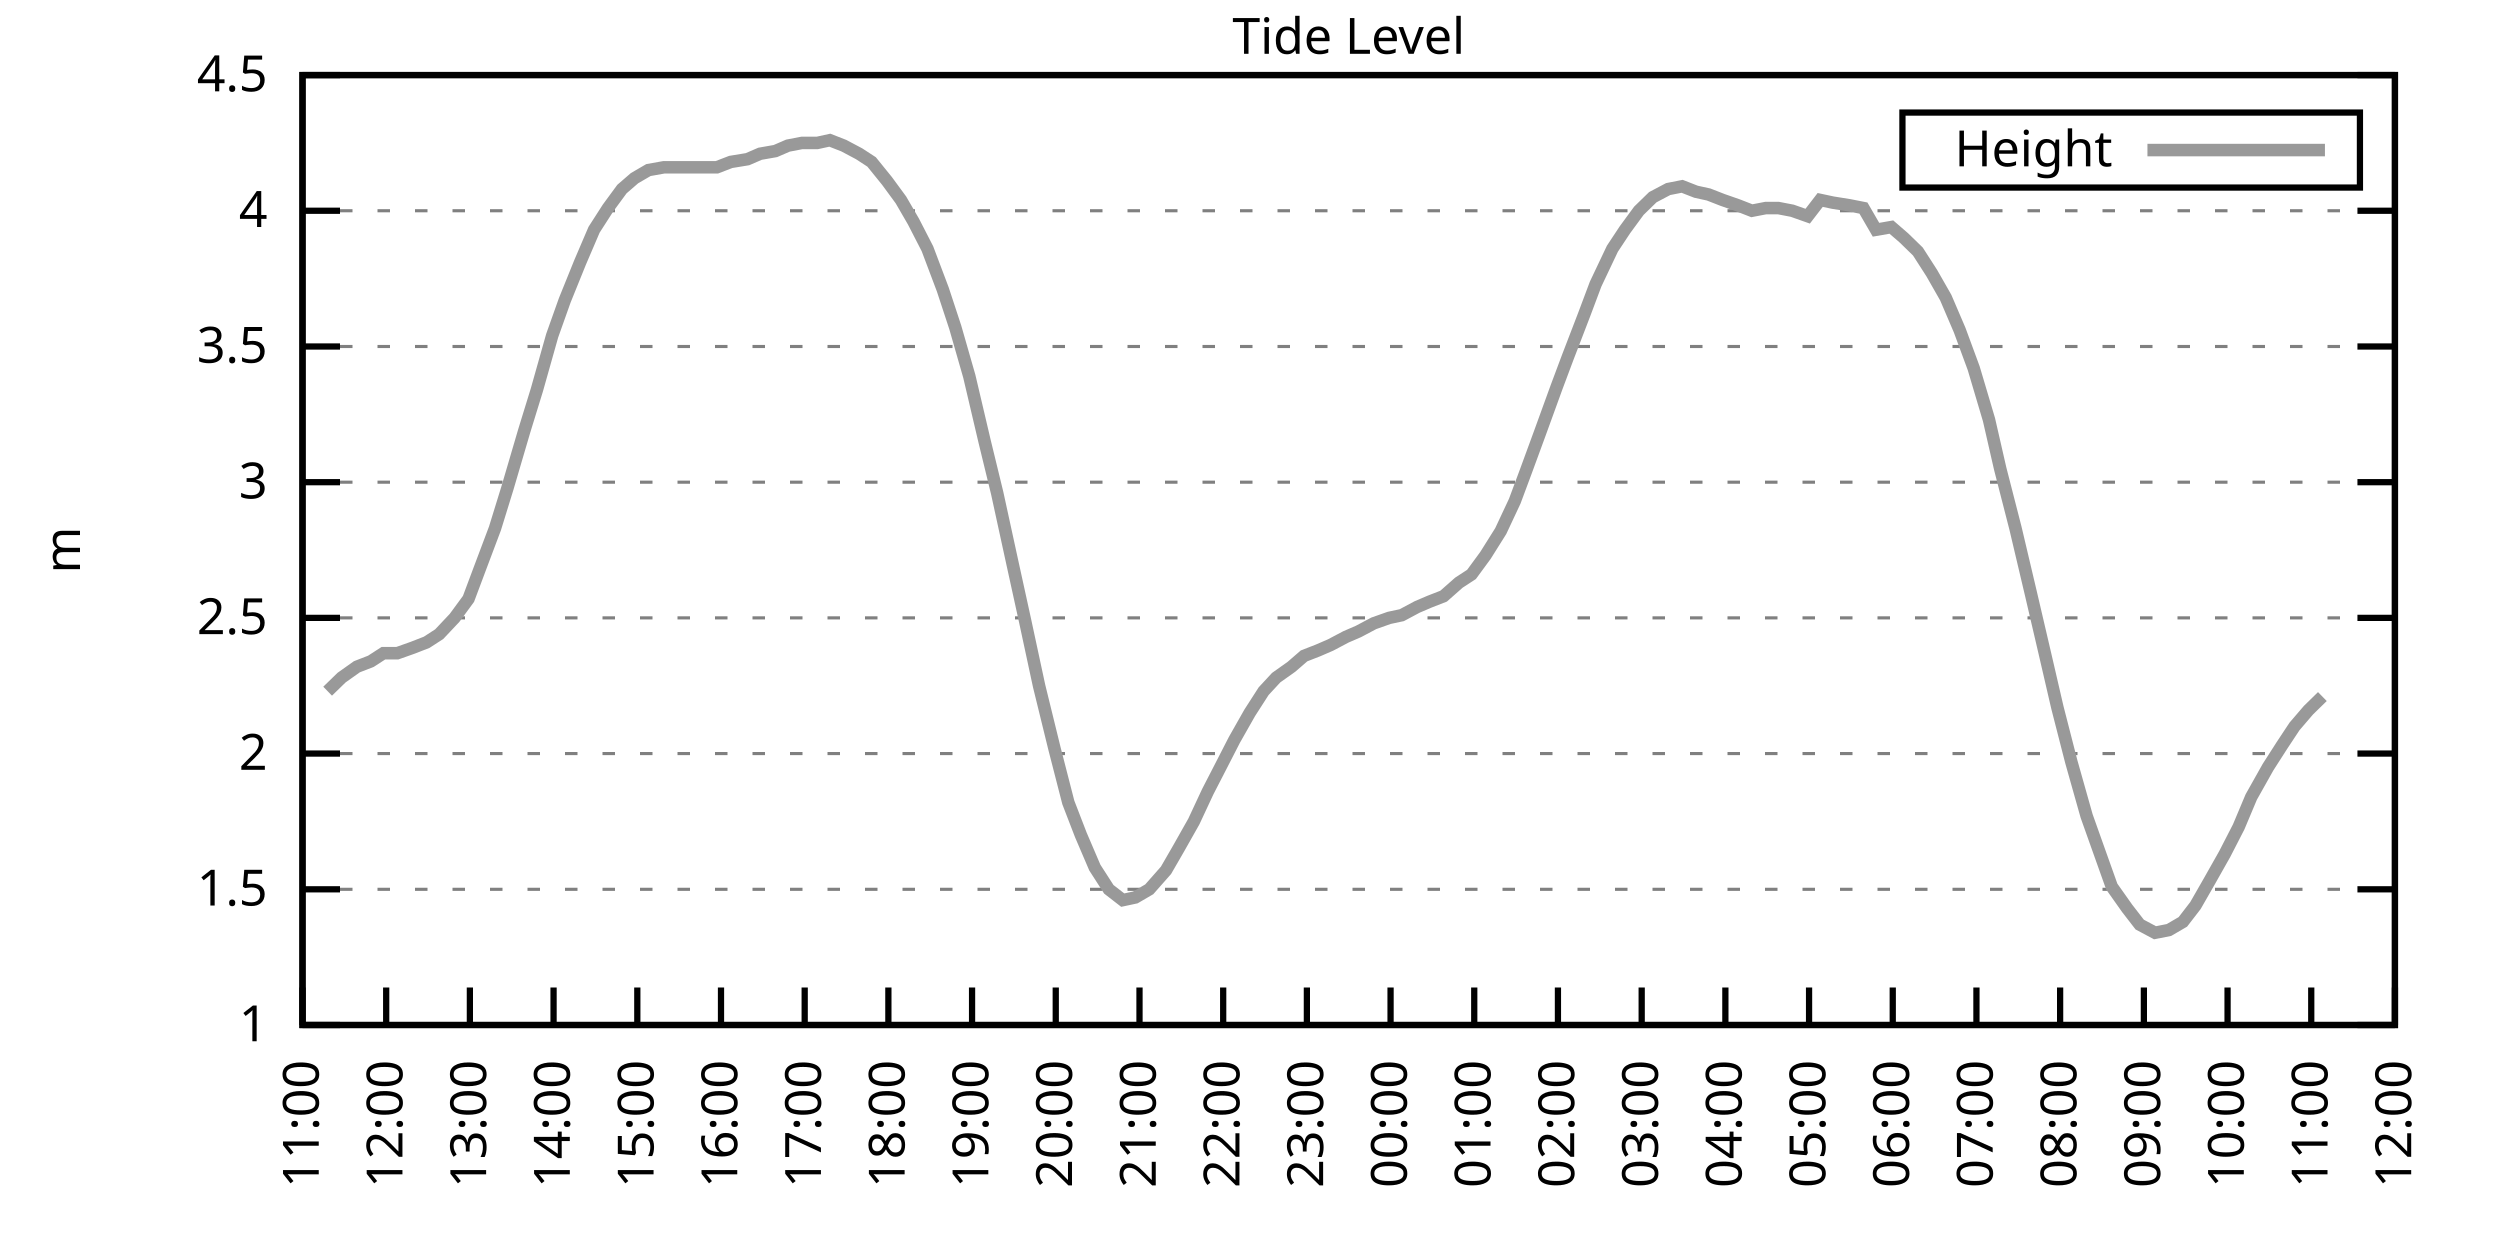
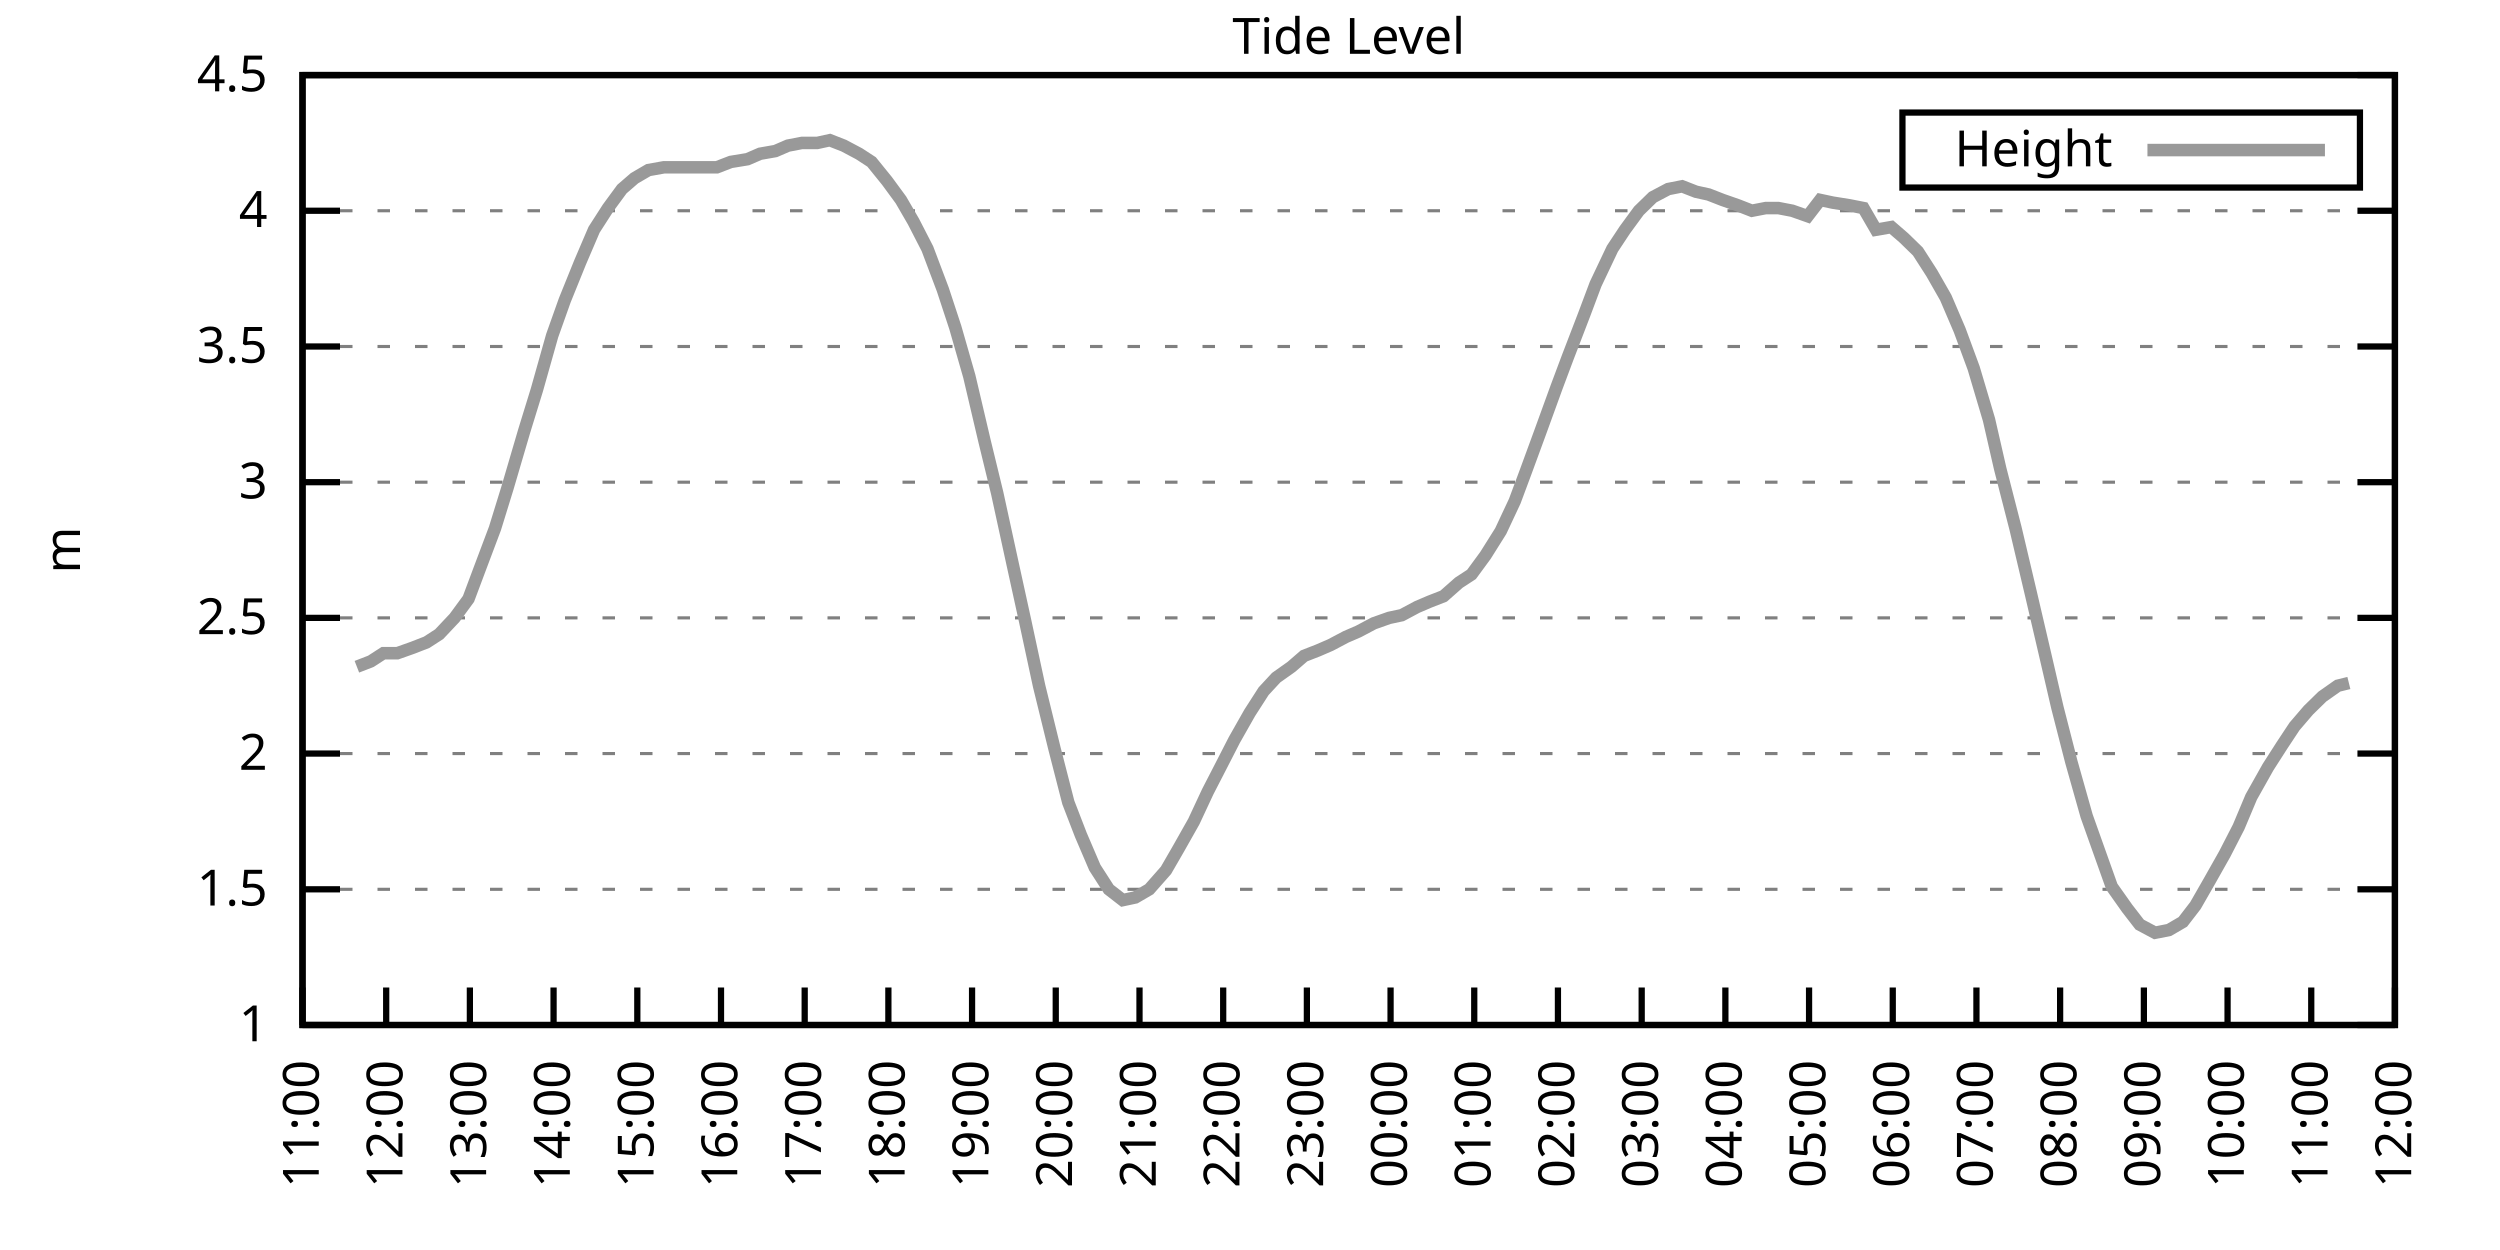
<svg xmlns="http://www.w3.org/2000/svg" xmlns:xlink="http://www.w3.org/1999/xlink" width="400" height="200" viewBox="0 0 400 200">
  <g id="gnuplot_canvas">
    <rect x="0" y="0" width="400" height="200" fill="none" />
    <defs>
      <circle id="gpDot" r="0.5" stroke-width="0.5" stroke="currentColor" />
      <path id="gpPt0" stroke-width="0.333" stroke="currentColor" d="M-1,0 h2 M0,-1 v2" />
      <path id="gpPt1" stroke-width="0.333" stroke="currentColor" d="M-1,-1 L1,1 M1,-1 L-1,1" />
      <path id="gpPt2" stroke-width="0.333" stroke="currentColor" d="M-1,0 L1,0 M0,-1 L0,1 M-1,-1 L1,1 M-1,1 L1,-1" />
      <rect id="gpPt3" stroke-width="0.333" stroke="currentColor" x="-1" y="-1" width="2" height="2" />
      <rect id="gpPt4" stroke-width="0.333" stroke="currentColor" fill="currentColor" x="-1" y="-1" width="2" height="2" />
      <circle id="gpPt5" stroke-width="0.333" stroke="currentColor" cx="0" cy="0" r="1" />
      <use xlink:href="#gpPt5" id="gpPt6" fill="currentColor" stroke="none" />
      <path id="gpPt7" stroke-width="0.333" stroke="currentColor" d="M0,-1.33 L-1.33,0.67 L1.33,0.67 z" />
      <use xlink:href="#gpPt7" id="gpPt8" fill="currentColor" stroke="none" />
      <use xlink:href="#gpPt7" id="gpPt9" stroke="currentColor" transform="rotate(180)" />
      <use xlink:href="#gpPt9" id="gpPt10" fill="currentColor" stroke="none" />
      <use xlink:href="#gpPt3" id="gpPt11" stroke="currentColor" transform="rotate(45)" />
      <use xlink:href="#gpPt11" id="gpPt12" fill="currentColor" stroke="none" />
      <path id="gpPt13" stroke-width="0.333" stroke="currentColor" d="M0,1.330 L1.265,0.411 L0.782,-1.067 L-0.782,-1.076 L-1.265,0.411 z" />
      <use xlink:href="#gpPt13" id="gpPt14" fill="currentColor" stroke="none" />
      <filter id="textbox" filterUnits="objectBoundingBox" x="0" y="0" height="1" width="1">
        <feFlood flood-color="white" flood-opacity="1" result="bgnd" />
        <feComposite in="SourceGraphic" in2="bgnd" operator="atop" />
      </filter>
      <filter id="greybox" filterUnits="objectBoundingBox" x="0" y="0" height="1" width="1">
        <feFlood flood-color="lightgrey" flood-opacity="1" result="grey" />
        <feComposite in="SourceGraphic" in2="grey" operator="atop" />
      </filter>
    </defs>
    <g fill="none" color="white" stroke="currentColor" stroke-width="1.00" stroke-linecap="butt" stroke-linejoin="miter">
</g>
    <g fill="none" color="black" stroke="currentColor" stroke-width="1.00" stroke-linecap="butt" stroke-linejoin="miter">
      <g stroke="none" shape-rendering="crispEdges">
        <polygon fill="rgb(255, 255, 255)" points="48.40,164.00 383.18,164.00 383.18,12.02 48.40,12.02 " />
      </g>
    </g>
    <g fill="none" color="black" stroke="currentColor" stroke-width="1.00" stroke-linecap="butt" stroke-linejoin="miter">
</g>
    <g fill="none" color="black" stroke="black" stroke-width="0.50" stroke-linecap="butt" stroke-linejoin="miter">
</g>
    <g fill="none" color="gray" stroke="currentColor" stroke-width="0.50" stroke-linecap="butt" stroke-linejoin="miter">
      <path stroke="gray" stroke-dasharray="2,4" class="gridline" d="M48.40,164.00 L383.19,164.00  " />
    </g>
    <g fill="none" color="gray" stroke="gray" stroke-width="1.00" stroke-linecap="butt" stroke-linejoin="miter">
</g>
    <g fill="none" color="black" stroke="currentColor" stroke-width="1.00" stroke-linecap="butt" stroke-linejoin="miter">
      <path stroke="black" d="M48.40,164.00 L54.40,164.00 M383.19,164.00 L377.19,164.00  " />
      <g transform="translate(42.80,166.60)" stroke="none" fill="black" font-family="Sans" font-size="8.00" text-anchor="end">
        <text>
          <tspan font-family="Sans"> 1</tspan>
        </text>
      </g>
    </g>
    <g fill="none" color="black" stroke="currentColor" stroke-width="1.00" stroke-linecap="butt" stroke-linejoin="miter">
</g>
    <g fill="none" color="black" stroke="black" stroke-width="0.50" stroke-linecap="butt" stroke-linejoin="miter">
</g>
    <g fill="none" color="gray" stroke="currentColor" stroke-width="0.50" stroke-linecap="butt" stroke-linejoin="miter">
      <path stroke="gray" stroke-dasharray="2,4" class="gridline" d="M48.40,142.29 L383.19,142.29  " />
    </g>
    <g fill="none" color="gray" stroke="gray" stroke-width="1.00" stroke-linecap="butt" stroke-linejoin="miter">
</g>
    <g fill="none" color="black" stroke="currentColor" stroke-width="1.00" stroke-linecap="butt" stroke-linejoin="miter">
      <path stroke="black" d="M48.40,142.29 L54.40,142.29 M383.19,142.29 L377.19,142.29  " />
      <g transform="translate(42.80,144.89)" stroke="none" fill="black" font-family="Sans" font-size="8.00" text-anchor="end">
        <text>
          <tspan font-family="Sans"> 1.5</tspan>
        </text>
      </g>
    </g>
    <g fill="none" color="black" stroke="currentColor" stroke-width="1.00" stroke-linecap="butt" stroke-linejoin="miter">
</g>
    <g fill="none" color="black" stroke="black" stroke-width="0.50" stroke-linecap="butt" stroke-linejoin="miter">
</g>
    <g fill="none" color="gray" stroke="currentColor" stroke-width="0.50" stroke-linecap="butt" stroke-linejoin="miter">
      <path stroke="gray" stroke-dasharray="2,4" class="gridline" d="M48.40,120.57 L383.19,120.57  " />
    </g>
    <g fill="none" color="gray" stroke="gray" stroke-width="1.00" stroke-linecap="butt" stroke-linejoin="miter">
</g>
    <g fill="none" color="black" stroke="currentColor" stroke-width="1.00" stroke-linecap="butt" stroke-linejoin="miter">
      <path stroke="black" d="M48.40,120.57 L54.40,120.57 M383.19,120.57 L377.19,120.57  " />
      <g transform="translate(42.80,123.17)" stroke="none" fill="black" font-family="Sans" font-size="8.00" text-anchor="end">
        <text>
          <tspan font-family="Sans"> 2</tspan>
        </text>
      </g>
    </g>
    <g fill="none" color="black" stroke="currentColor" stroke-width="1.00" stroke-linecap="butt" stroke-linejoin="miter">
</g>
    <g fill="none" color="black" stroke="black" stroke-width="0.50" stroke-linecap="butt" stroke-linejoin="miter">
</g>
    <g fill="none" color="gray" stroke="currentColor" stroke-width="0.50" stroke-linecap="butt" stroke-linejoin="miter">
      <path stroke="gray" stroke-dasharray="2,4" class="gridline" d="M48.40,98.86 L383.19,98.86  " />
    </g>
    <g fill="none" color="gray" stroke="gray" stroke-width="1.00" stroke-linecap="butt" stroke-linejoin="miter">
</g>
    <g fill="none" color="black" stroke="currentColor" stroke-width="1.00" stroke-linecap="butt" stroke-linejoin="miter">
      <path stroke="black" d="M48.40,98.86 L54.40,98.86 M383.19,98.86 L377.19,98.86  " />
      <g transform="translate(42.80,101.46)" stroke="none" fill="black" font-family="Sans" font-size="8.00" text-anchor="end">
        <text>
          <tspan font-family="Sans"> 2.5</tspan>
        </text>
      </g>
    </g>
    <g fill="none" color="black" stroke="currentColor" stroke-width="1.00" stroke-linecap="butt" stroke-linejoin="miter">
</g>
    <g fill="none" color="black" stroke="black" stroke-width="0.50" stroke-linecap="butt" stroke-linejoin="miter">
</g>
    <g fill="none" color="gray" stroke="currentColor" stroke-width="0.50" stroke-linecap="butt" stroke-linejoin="miter">
      <path stroke="gray" stroke-dasharray="2,4" class="gridline" d="M48.40,77.15 L383.19,77.15  " />
    </g>
    <g fill="none" color="gray" stroke="gray" stroke-width="1.00" stroke-linecap="butt" stroke-linejoin="miter">
</g>
    <g fill="none" color="black" stroke="currentColor" stroke-width="1.00" stroke-linecap="butt" stroke-linejoin="miter">
      <path stroke="black" d="M48.40,77.15 L54.40,77.15 M383.19,77.15 L377.19,77.15  " />
      <g transform="translate(42.80,79.75)" stroke="none" fill="black" font-family="Sans" font-size="8.00" text-anchor="end">
        <text>
          <tspan font-family="Sans"> 3</tspan>
        </text>
      </g>
    </g>
    <g fill="none" color="black" stroke="currentColor" stroke-width="1.00" stroke-linecap="butt" stroke-linejoin="miter">
</g>
    <g fill="none" color="black" stroke="black" stroke-width="0.50" stroke-linecap="butt" stroke-linejoin="miter">
</g>
    <g fill="none" color="gray" stroke="currentColor" stroke-width="0.50" stroke-linecap="butt" stroke-linejoin="miter">
      <path stroke="gray" stroke-dasharray="2,4" class="gridline" d="M48.40,55.44 L383.19,55.44  " />
    </g>
    <g fill="none" color="gray" stroke="gray" stroke-width="1.00" stroke-linecap="butt" stroke-linejoin="miter">
</g>
    <g fill="none" color="black" stroke="currentColor" stroke-width="1.00" stroke-linecap="butt" stroke-linejoin="miter">
      <path stroke="black" d="M48.40,55.44 L54.40,55.44 M383.19,55.44 L377.19,55.44  " />
      <g transform="translate(42.80,58.04)" stroke="none" fill="black" font-family="Sans" font-size="8.00" text-anchor="end">
        <text>
          <tspan font-family="Sans"> 3.5</tspan>
        </text>
      </g>
    </g>
    <g fill="none" color="black" stroke="currentColor" stroke-width="1.00" stroke-linecap="butt" stroke-linejoin="miter">
</g>
    <g fill="none" color="black" stroke="black" stroke-width="0.50" stroke-linecap="butt" stroke-linejoin="miter">
</g>
    <g fill="none" color="gray" stroke="currentColor" stroke-width="0.50" stroke-linecap="butt" stroke-linejoin="miter">
      <path stroke="gray" stroke-dasharray="2,4" class="gridline" d="M48.40,33.72 L383.19,33.72  " />
    </g>
    <g fill="none" color="gray" stroke="gray" stroke-width="1.00" stroke-linecap="butt" stroke-linejoin="miter">
</g>
    <g fill="none" color="black" stroke="currentColor" stroke-width="1.00" stroke-linecap="butt" stroke-linejoin="miter">
      <path stroke="black" d="M48.40,33.72 L54.40,33.72 M383.19,33.72 L377.19,33.72  " />
      <g transform="translate(42.80,36.32)" stroke="none" fill="black" font-family="Sans" font-size="8.00" text-anchor="end">
        <text>
          <tspan font-family="Sans"> 4</tspan>
        </text>
      </g>
    </g>
    <g fill="none" color="black" stroke="currentColor" stroke-width="1.00" stroke-linecap="butt" stroke-linejoin="miter">
</g>
    <g fill="none" color="black" stroke="black" stroke-width="0.50" stroke-linecap="butt" stroke-linejoin="miter">
</g>
    <g fill="none" color="gray" stroke="currentColor" stroke-width="0.50" stroke-linecap="butt" stroke-linejoin="miter">
      <path stroke="gray" stroke-dasharray="2,4" class="gridline" d="M48.40,12.01 L383.19,12.01  " />
    </g>
    <g fill="none" color="gray" stroke="gray" stroke-width="1.00" stroke-linecap="butt" stroke-linejoin="miter">
</g>
    <g fill="none" color="black" stroke="currentColor" stroke-width="1.00" stroke-linecap="butt" stroke-linejoin="miter">
      <path stroke="black" d="M48.40,12.01 L54.40,12.01 M383.19,12.01 L377.19,12.01  " />
      <g transform="translate(42.80,14.61)" stroke="none" fill="black" font-family="Sans" font-size="8.00" text-anchor="end">
        <text>
          <tspan font-family="Sans"> 4.5</tspan>
        </text>
      </g>
    </g>
    <g fill="none" color="black" stroke="currentColor" stroke-width="1.00" stroke-linecap="butt" stroke-linejoin="miter">
      <path stroke="black" d="M48.40,164.00 L48.40,158.00  " />
      <g transform="translate(51.00,169.60) rotate(270.00)" stroke="none" fill="black" font-family="Sans" font-size="8.00" text-anchor="end">
        <text>
          <tspan font-family="Sans">11:00</tspan>
        </text>
      </g>
    </g>
    <g fill="none" color="black" stroke="currentColor" stroke-width="1.00" stroke-linecap="butt" stroke-linejoin="miter">
      <path stroke="black" d="M61.79,164.00 L61.79,158.00  " />
      <g transform="translate(64.39,169.60) rotate(270.00)" stroke="none" fill="black" font-family="Sans" font-size="8.00" text-anchor="end">
        <text>
          <tspan font-family="Sans">12:00</tspan>
        </text>
      </g>
    </g>
    <g fill="none" color="black" stroke="currentColor" stroke-width="1.00" stroke-linecap="butt" stroke-linejoin="miter">
      <path stroke="black" d="M75.18,164.00 L75.18,158.00  " />
      <g transform="translate(77.78,169.60) rotate(270.00)" stroke="none" fill="black" font-family="Sans" font-size="8.00" text-anchor="end">
        <text>
          <tspan font-family="Sans">13:00</tspan>
        </text>
      </g>
    </g>
    <g fill="none" color="black" stroke="currentColor" stroke-width="1.00" stroke-linecap="butt" stroke-linejoin="miter">
      <path stroke="black" d="M88.57,164.00 L88.57,158.00  " />
      <g transform="translate(91.17,169.60) rotate(270.00)" stroke="none" fill="black" font-family="Sans" font-size="8.00" text-anchor="end">
        <text>
          <tspan font-family="Sans">14:00</tspan>
        </text>
      </g>
    </g>
    <g fill="none" color="black" stroke="currentColor" stroke-width="1.00" stroke-linecap="butt" stroke-linejoin="miter">
      <path stroke="black" d="M101.97,164.00 L101.97,158.00  " />
      <g transform="translate(104.57,169.60) rotate(270.00)" stroke="none" fill="black" font-family="Sans" font-size="8.00" text-anchor="end">
        <text>
          <tspan font-family="Sans">15:00</tspan>
        </text>
      </g>
    </g>
    <g fill="none" color="black" stroke="currentColor" stroke-width="1.00" stroke-linecap="butt" stroke-linejoin="miter">
      <path stroke="black" d="M115.36,164.00 L115.36,158.00  " />
      <g transform="translate(117.96,169.60) rotate(270.00)" stroke="none" fill="black" font-family="Sans" font-size="8.00" text-anchor="end">
        <text>
          <tspan font-family="Sans">16:00</tspan>
        </text>
      </g>
    </g>
    <g fill="none" color="black" stroke="currentColor" stroke-width="1.00" stroke-linecap="butt" stroke-linejoin="miter">
      <path stroke="black" d="M128.75,164.00 L128.75,158.00  " />
      <g transform="translate(131.35,169.60) rotate(270.00)" stroke="none" fill="black" font-family="Sans" font-size="8.00" text-anchor="end">
        <text>
          <tspan font-family="Sans">17:00</tspan>
        </text>
      </g>
    </g>
    <g fill="none" color="black" stroke="currentColor" stroke-width="1.00" stroke-linecap="butt" stroke-linejoin="miter">
      <path stroke="black" d="M142.14,164.00 L142.14,158.00  " />
      <g transform="translate(144.74,169.60) rotate(270.00)" stroke="none" fill="black" font-family="Sans" font-size="8.00" text-anchor="end">
        <text>
          <tspan font-family="Sans">18:00</tspan>
        </text>
      </g>
    </g>
    <g fill="none" color="black" stroke="currentColor" stroke-width="1.00" stroke-linecap="butt" stroke-linejoin="miter">
      <path stroke="black" d="M155.53,164.00 L155.53,158.00  " />
      <g transform="translate(158.13,169.60) rotate(270.00)" stroke="none" fill="black" font-family="Sans" font-size="8.00" text-anchor="end">
        <text>
          <tspan font-family="Sans">19:00</tspan>
        </text>
      </g>
    </g>
    <g fill="none" color="black" stroke="currentColor" stroke-width="1.00" stroke-linecap="butt" stroke-linejoin="miter">
      <path stroke="black" d="M168.92,164.00 L168.92,158.00  " />
      <g transform="translate(171.52,169.60) rotate(270.00)" stroke="none" fill="black" font-family="Sans" font-size="8.00" text-anchor="end">
        <text>
          <tspan font-family="Sans">20:00</tspan>
        </text>
      </g>
    </g>
    <g fill="none" color="black" stroke="currentColor" stroke-width="1.00" stroke-linecap="butt" stroke-linejoin="miter">
      <path stroke="black" d="M182.32,164.00 L182.32,158.00  " />
      <g transform="translate(184.92,169.60) rotate(270.00)" stroke="none" fill="black" font-family="Sans" font-size="8.00" text-anchor="end">
        <text>
          <tspan font-family="Sans">21:00</tspan>
        </text>
      </g>
    </g>
    <g fill="none" color="black" stroke="currentColor" stroke-width="1.00" stroke-linecap="butt" stroke-linejoin="miter">
      <path stroke="black" d="M195.71,164.00 L195.71,158.00  " />
      <g transform="translate(198.31,169.60) rotate(270.00)" stroke="none" fill="black" font-family="Sans" font-size="8.00" text-anchor="end">
        <text>
          <tspan font-family="Sans">22:00</tspan>
        </text>
      </g>
    </g>
    <g fill="none" color="black" stroke="currentColor" stroke-width="1.00" stroke-linecap="butt" stroke-linejoin="miter">
      <path stroke="black" d="M209.10,164.00 L209.10,158.00  " />
      <g transform="translate(211.70,169.60) rotate(270.00)" stroke="none" fill="black" font-family="Sans" font-size="8.00" text-anchor="end">
        <text>
          <tspan font-family="Sans">23:00</tspan>
        </text>
      </g>
    </g>
    <g fill="none" color="black" stroke="currentColor" stroke-width="1.00" stroke-linecap="butt" stroke-linejoin="miter">
      <path stroke="black" d="M222.49,164.00 L222.49,158.00  " />
      <g transform="translate(225.09,169.60) rotate(270.00)" stroke="none" fill="black" font-family="Sans" font-size="8.00" text-anchor="end">
        <text>
          <tspan font-family="Sans">00:00</tspan>
        </text>
      </g>
    </g>
    <g fill="none" color="black" stroke="currentColor" stroke-width="1.00" stroke-linecap="butt" stroke-linejoin="miter">
      <path stroke="black" d="M235.88,164.00 L235.88,158.00  " />
      <g transform="translate(238.48,169.60) rotate(270.00)" stroke="none" fill="black" font-family="Sans" font-size="8.00" text-anchor="end">
        <text>
          <tspan font-family="Sans">01:00</tspan>
        </text>
      </g>
    </g>
    <g fill="none" color="black" stroke="currentColor" stroke-width="1.00" stroke-linecap="butt" stroke-linejoin="miter">
      <path stroke="black" d="M249.27,164.00 L249.27,158.00  " />
      <g transform="translate(251.87,169.60) rotate(270.00)" stroke="none" fill="black" font-family="Sans" font-size="8.00" text-anchor="end">
        <text>
          <tspan font-family="Sans">02:00</tspan>
        </text>
      </g>
    </g>
    <g fill="none" color="black" stroke="currentColor" stroke-width="1.00" stroke-linecap="butt" stroke-linejoin="miter">
      <path stroke="black" d="M262.67,164.00 L262.67,158.00  " />
      <g transform="translate(265.27,169.60) rotate(270.00)" stroke="none" fill="black" font-family="Sans" font-size="8.00" text-anchor="end">
        <text>
          <tspan font-family="Sans">03:00</tspan>
        </text>
      </g>
    </g>
    <g fill="none" color="black" stroke="currentColor" stroke-width="1.00" stroke-linecap="butt" stroke-linejoin="miter">
      <path stroke="black" d="M276.06,164.00 L276.06,158.00  " />
      <g transform="translate(278.66,169.60) rotate(270.00)" stroke="none" fill="black" font-family="Sans" font-size="8.00" text-anchor="end">
        <text>
          <tspan font-family="Sans">04:00</tspan>
        </text>
      </g>
    </g>
    <g fill="none" color="black" stroke="currentColor" stroke-width="1.00" stroke-linecap="butt" stroke-linejoin="miter">
      <path stroke="black" d="M289.45,164.00 L289.45,158.00  " />
      <g transform="translate(292.05,169.60) rotate(270.00)" stroke="none" fill="black" font-family="Sans" font-size="8.00" text-anchor="end">
        <text>
          <tspan font-family="Sans">05:00</tspan>
        </text>
      </g>
    </g>
    <g fill="none" color="black" stroke="currentColor" stroke-width="1.00" stroke-linecap="butt" stroke-linejoin="miter">
      <path stroke="black" d="M302.84,164.00 L302.84,158.00  " />
      <g transform="translate(305.44,169.60) rotate(270.00)" stroke="none" fill="black" font-family="Sans" font-size="8.00" text-anchor="end">
        <text>
          <tspan font-family="Sans">06:00</tspan>
        </text>
      </g>
    </g>
    <g fill="none" color="black" stroke="currentColor" stroke-width="1.00" stroke-linecap="butt" stroke-linejoin="miter">
      <path stroke="black" d="M316.23,164.00 L316.23,158.00  " />
      <g transform="translate(318.83,169.60) rotate(270.00)" stroke="none" fill="black" font-family="Sans" font-size="8.00" text-anchor="end">
        <text>
          <tspan font-family="Sans">07:00</tspan>
        </text>
      </g>
    </g>
    <g fill="none" color="black" stroke="currentColor" stroke-width="1.00" stroke-linecap="butt" stroke-linejoin="miter">
      <path stroke="black" d="M329.62,164.00 L329.62,158.00  " />
      <g transform="translate(332.22,169.60) rotate(270.00)" stroke="none" fill="black" font-family="Sans" font-size="8.00" text-anchor="end">
        <text>
          <tspan font-family="Sans">08:00</tspan>
        </text>
      </g>
    </g>
    <g fill="none" color="black" stroke="currentColor" stroke-width="1.00" stroke-linecap="butt" stroke-linejoin="miter">
      <path stroke="black" d="M343.02,164.00 L343.02,158.00  " />
      <g transform="translate(345.62,169.60) rotate(270.00)" stroke="none" fill="black" font-family="Sans" font-size="8.00" text-anchor="end">
        <text>
          <tspan font-family="Sans">09:00</tspan>
        </text>
      </g>
    </g>
    <g fill="none" color="black" stroke="currentColor" stroke-width="1.00" stroke-linecap="butt" stroke-linejoin="miter">
      <path stroke="black" d="M356.41,164.00 L356.41,158.00  " />
      <g transform="translate(359.01,169.60) rotate(270.00)" stroke="none" fill="black" font-family="Sans" font-size="8.00" text-anchor="end">
        <text>
          <tspan font-family="Sans">10:00</tspan>
        </text>
      </g>
    </g>
    <g fill="none" color="black" stroke="currentColor" stroke-width="1.00" stroke-linecap="butt" stroke-linejoin="miter">
      <path stroke="black" d="M369.80,164.00 L369.80,158.00  " />
      <g transform="translate(372.40,169.60) rotate(270.00)" stroke="none" fill="black" font-family="Sans" font-size="8.00" text-anchor="end">
        <text>
          <tspan font-family="Sans">11:00</tspan>
        </text>
      </g>
    </g>
    <g fill="none" color="black" stroke="currentColor" stroke-width="1.00" stroke-linecap="butt" stroke-linejoin="miter">
      <path stroke="black" d="M383.19,164.00 L383.19,158.00  " />
      <g transform="translate(385.79,169.60) rotate(270.00)" stroke="none" fill="black" font-family="Sans" font-size="8.00" text-anchor="end">
        <text>
          <tspan font-family="Sans">12:00</tspan>
        </text>
      </g>
    </g>
    <g fill="none" color="black" stroke="currentColor" stroke-width="1.00" stroke-linecap="butt" stroke-linejoin="miter">
</g>
    <g fill="none" color="black" stroke="currentColor" stroke-width="1.00" stroke-linecap="butt" stroke-linejoin="miter">
      <path stroke="black" d="M48.40,12.01 L48.40,164.00 L383.19,164.00 L383.19,12.01 L48.40,12.01 Z  " />
    </g>
    <g fill="none" color="black" stroke="currentColor" stroke-width="1.00" stroke-linecap="butt" stroke-linejoin="miter">
</g>
    <g fill="none" color="black" stroke="currentColor" stroke-width="1.00" stroke-linecap="butt" stroke-linejoin="miter">
      <path stroke="black" d="M304.39,30.01 L304.39,18.01 L377.59,18.01 L377.59,30.01 L304.39,30.01 Z  " />
    </g>
    <g id="Tide_level_plot_1">
      <g fill="none" color="white" stroke="black" stroke-width="2.00" stroke-linecap="butt" stroke-linejoin="miter">
</g>
      <g fill="none" color="black" stroke="currentColor" stroke-width="2.00" stroke-linecap="butt" stroke-linejoin="miter">
        <g transform="translate(337.99,26.61)" stroke="none" fill="black" font-family="Sans" font-size="8.00" text-anchor="end">
          <text>
            <tspan font-family="Sans">Height</tspan>
          </text>
        </g>
      </g>
      <g fill="none" color="black" stroke="currentColor" stroke-width="2.00" stroke-linecap="butt" stroke-linejoin="miter">
-         <path stroke="rgb(153, 153, 153)" d="M343.59,24.01 L371.99,24.01 M52.42,110.59 L54.65,108.42 L57.10,106.68 L59.34,105.81 L61.35,104.51 L63.58,104.51   L66.03,103.64 L68.26,102.77 L70.27,101.47 L72.73,98.86 L74.96,95.82 L76.75,91.04 L79.20,84.53 L81.21,78.02   L83.89,68.90 L85.90,62.38 L88.35,53.70 L90.36,48.05 L92.82,41.97 L95.05,36.76 L97.28,33.29 L99.51,30.25   L101.52,28.51 L103.75,27.21 L106.21,26.77 L108.44,26.77 L110.67,26.77 L112.68,26.77 L114.69,26.77 L116.92,25.91   L119.60,25.47 L121.61,24.60 L124.06,24.17 L126.07,23.30 L128.30,22.87 L130.76,22.87 L132.77,22.43 L135.00,23.30   L137.45,24.60 L139.46,25.91 L141.92,28.95 L144.15,31.99 L146.16,35.46 L148.39,39.80 L150.85,46.32 L152.85,52.40   L155.09,60.21 L157.54,70.63 L159.55,78.89 L162.01,90.18 L164.01,99.30 L166.25,109.72 L168.70,119.71 L170.93,128.39   L172.94,133.60 L175.17,138.81 L177.41,142.29 L179.64,144.02 L181.65,143.59 L183.88,142.29 L186.56,139.25 L188.57,135.77   L191.02,131.43 L193.25,126.65 L195.26,122.75 L197.49,118.40 L199.95,114.06 L202.18,110.59 L204.19,108.42 L206.64,106.68   L208.65,104.94 L210.88,104.07 L212.89,103.20 L215.35,101.90 L217.36,101.03 L219.81,99.73 L222.27,98.86 L224.28,98.43   L226.73,97.12 L228.74,96.26 L230.97,95.39 L233.43,93.22 L235.44,91.91 L237.67,88.87 L240.12,84.97 L242.36,80.19   L244.14,75.41 L246.37,69.33 L249.05,61.95 L250.84,57.17 L253.51,50.22 L255.30,45.45 L257.98,39.80 L259.99,36.76   L262.22,33.72 L264.45,31.55 L266.91,30.25 L269.14,29.81 L271.37,30.68 L273.38,31.12 L275.61,31.99 L278.07,32.85   L280.30,33.72 L282.53,33.29 L284.54,33.29 L286.77,33.72 L289.23,34.59 L291.23,31.99 L293.24,32.42 L295.92,32.85   L298.15,33.29 L300.16,36.76 L302.62,36.33 L304.63,38.07 L306.86,40.24 L309.09,43.71 L311.32,47.62 L313.55,52.83   L315.79,58.91 L318.24,67.16 L320.03,74.98 L322.48,84.53 L324.94,94.95 L327.17,104.51 L329.18,113.19 L331.41,121.88   L333.86,130.56 L335.87,136.21 L337.88,141.85 L340.34,145.33 L342.35,147.93 L344.80,149.24 L347.03,148.80 L349.26,147.50   L351.27,144.89 L353.51,140.98 L355.96,136.64 L358.19,132.30 L360.20,127.52 L362.88,122.75 L365.11,119.27 L367.12,116.23   L369.35,113.63 L371.58,111.45  " />
+         <path stroke="rgb(153, 153, 153)" d="M343.59,24.01 L371.99,24.01 M57.10,106.68 L59.34,105.81 L61.35,104.51 L63.58,104.51 L66.03,103.64 L68.26,102.77   L70.27,101.47 L72.73,98.86 L74.96,95.82 L76.75,91.04 L79.20,84.53 L81.21,78.02 L83.89,68.90 L85.90,62.38   L88.35,53.70 L90.36,48.05 L92.82,41.97 L95.05,36.76 L97.28,33.29 L99.51,30.25 L101.52,28.51 L103.75,27.21   L106.21,26.77 L108.44,26.77 L110.67,26.77 L112.68,26.77 L114.69,26.77 L116.92,25.91 L119.60,25.47 L121.61,24.60   L124.06,24.17 L126.07,23.30 L128.30,22.87 L130.76,22.87 L132.77,22.43 L135.00,23.30 L137.45,24.60 L139.46,25.91   L141.92,28.95 L144.15,31.99 L146.16,35.46 L148.39,39.80 L150.85,46.32 L152.85,52.40 L155.09,60.21 L157.54,70.63   L159.55,78.89 L162.01,90.18 L164.01,99.30 L166.25,109.72 L168.70,119.71 L170.93,128.39 L172.94,133.60 L175.17,138.81   L177.41,142.29 L179.64,144.02 L181.65,143.59 L183.88,142.29 L186.56,139.25 L188.57,135.77 L191.02,131.43 L193.25,126.65   L195.26,122.75 L197.49,118.40 L199.95,114.06 L202.18,110.59 L204.19,108.42 L206.64,106.68 L208.65,104.94 L210.88,104.07   L212.89,103.20 L215.35,101.90 L217.36,101.03 L219.81,99.73 L222.27,98.86 L224.28,98.43 L226.73,97.12 L228.74,96.26   L230.97,95.39 L233.43,93.22 L235.44,91.91 L237.67,88.87 L240.12,84.97 L242.36,80.19 L244.14,75.41 L246.37,69.33   L249.05,61.95 L250.84,57.17 L253.51,50.22 L255.30,45.45 L257.98,39.80 L259.99,36.76 L262.22,33.72 L264.45,31.55   L266.91,30.25 L269.14,29.81 L271.37,30.68 L273.38,31.12 L275.61,31.99 L278.07,32.85 L280.30,33.72 L282.53,33.29   L284.54,33.29 L286.77,33.72 L289.23,34.59 L291.23,31.99 L293.24,32.42 L295.92,32.85 L298.15,33.29 L300.16,36.76   L302.62,36.33 L304.63,38.07 L306.86,40.24 L309.09,43.71 L311.32,47.62 L313.55,52.83 L315.79,58.91 L318.24,67.16   L320.03,74.98 L322.48,84.53 L324.94,94.95 L327.17,104.51 L329.18,113.19 L331.41,121.88 L333.86,130.56 L335.87,136.21   L337.88,141.85 L340.34,145.33 L342.35,147.93 L344.80,149.24 L347.03,148.80 L349.26,147.50 L351.27,144.89 L353.51,140.98   L355.96,136.64 L358.19,132.30 L360.20,127.52 L362.88,122.75 L365.11,119.27 L367.12,116.23 L369.35,113.63 L371.58,111.45   L374.04,109.72 L375.82,109.28  " />
      </g>
    </g>
    <g fill="none" color="black" stroke="currentColor" stroke-width="2.00" stroke-linecap="butt" stroke-linejoin="miter">
</g>
    <g fill="none" color="black" stroke="black" stroke-width="1.00" stroke-linecap="butt" stroke-linejoin="miter">
</g>
    <g fill="none" color="black" stroke="currentColor" stroke-width="1.00" stroke-linecap="butt" stroke-linejoin="miter">
      <path stroke="black" d="M48.40,12.01 L48.40,164.00 L383.19,164.00 L383.19,12.01 L48.40,12.01 Z  " />
      <g transform="translate(12.80,88.01) rotate(270.00)" stroke="none" fill="black" font-family="Sans" font-size="8.00" text-anchor="middle">
        <text>
          <tspan font-family="Sans">m</tspan>
        </text>
      </g>
    </g>
    <g fill="none" color="black" stroke="currentColor" stroke-width="1.00" stroke-linecap="butt" stroke-linejoin="miter">
</g>
    <g fill="none" color="black" stroke="currentColor" stroke-width="1.00" stroke-linecap="butt" stroke-linejoin="miter">
      <g transform="translate(215.79,8.61)" stroke="none" fill="black" font-family="Sans" font-size="8.00" text-anchor="middle">
        <text>
          <tspan font-family="Sans">Tide Level</tspan>
        </text>
      </g>
    </g>
    <g fill="none" color="black" stroke="currentColor" stroke-width="1.00" stroke-linecap="butt" stroke-linejoin="miter">
</g>
  </g>
</svg>
